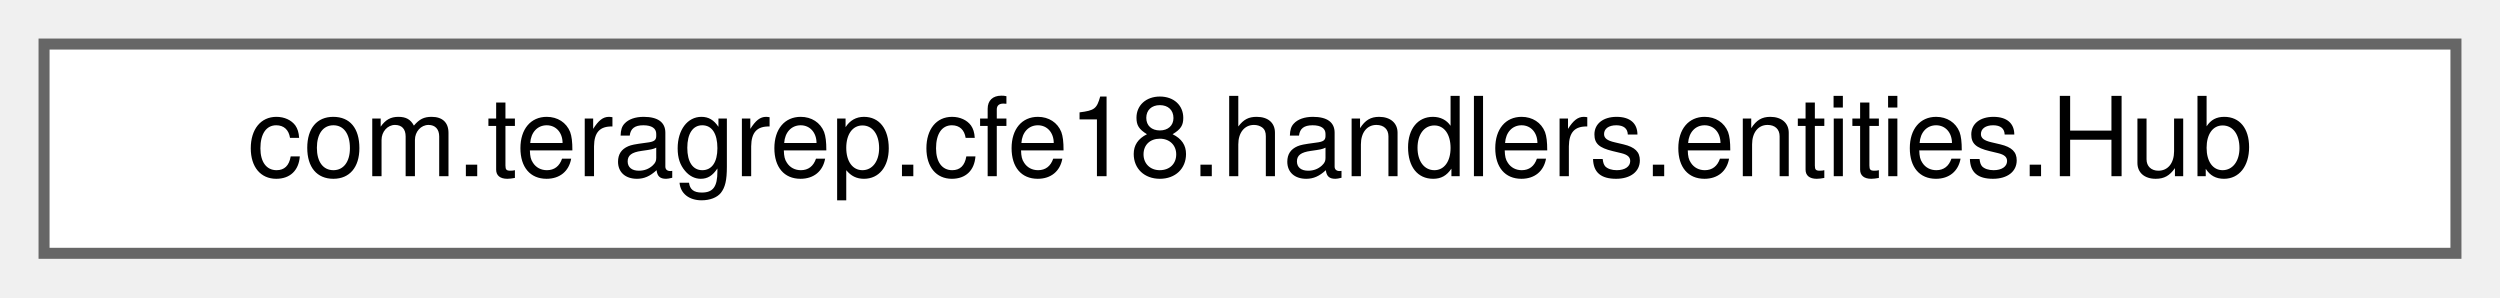
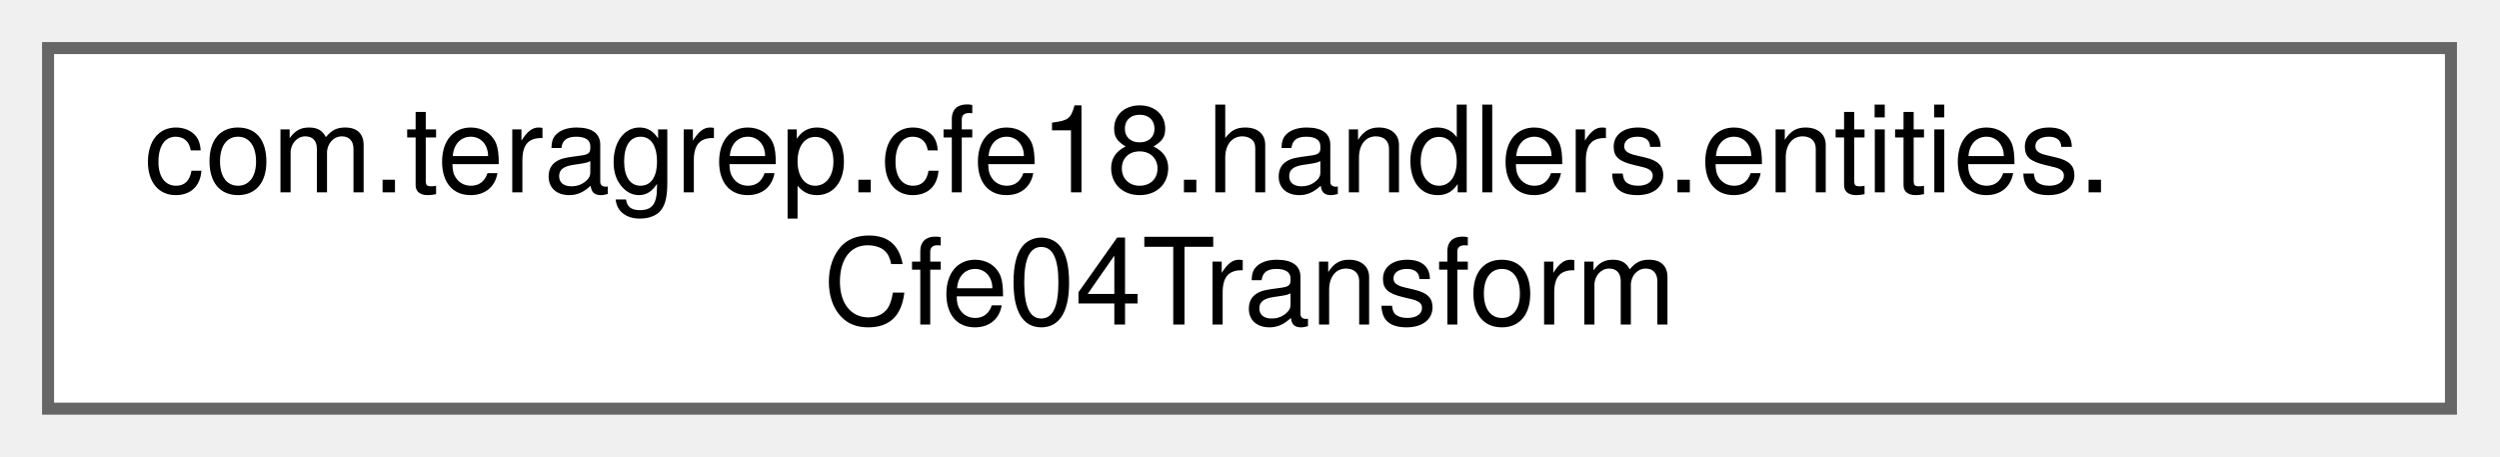
- <svg xmlns="http://www.w3.org/2000/svg" xmlns:xlink="http://www.w3.org/1999/xlink" width="227pt" height="27pt" viewBox="0.00 0.00 227.00 27.00">
-   <g id="graph0" class="graph" transform="scale(1 1) rotate(0) translate(4 23)">
+ <svg xmlns="http://www.w3.org/2000/svg" xmlns:xlink="http://www.w3.org/1999/xlink" width="208pt" height="38pt" viewBox="0.00 0.00 208.00 38.00">
+   <g id="graph0" class="graph" transform="scale(1 1) rotate(0) translate(4 34)">
    <g id="Node000000" class="node">
      <g id="a_Node000000">
-         <a xlink:href="classcom_1_1teragrep_1_1cfe18_1_1handlers_1_1entities_1_1Hub.html" target="_top" xlink:title=" ">
-           <polygon fill="white" stroke="#666666" points="219,-19 0,-19 0,0 219,0 219,-19" />
-           <text text-anchor="middle" x="109.5" y="-7" font-family="Helvetica,sans-Serif" font-size="10.00">com.teragrep.cfe18.handlers.entities.Hub</text>
+         <a xlink:href="classcom_1_1teragrep_1_1cfe18_1_1handlers_1_1entities_1_1Cfe04Transform.html" target="_top" xlink:title=" ">
+           <polygon fill="white" stroke="#666666" points="200,-30 0,-30 0,0 200,0 200,-30" />
+           <text text-anchor="start" x="8" y="-18" font-family="Helvetica,sans-Serif" font-size="10.00">com.teragrep.cfe18.handlers.entities.</text>
+           <text text-anchor="middle" x="100" y="-7" font-family="Helvetica,sans-Serif" font-size="10.00">Cfe04Transform</text>
        </a>
      </g>
    </g>
  </g>
</svg>
